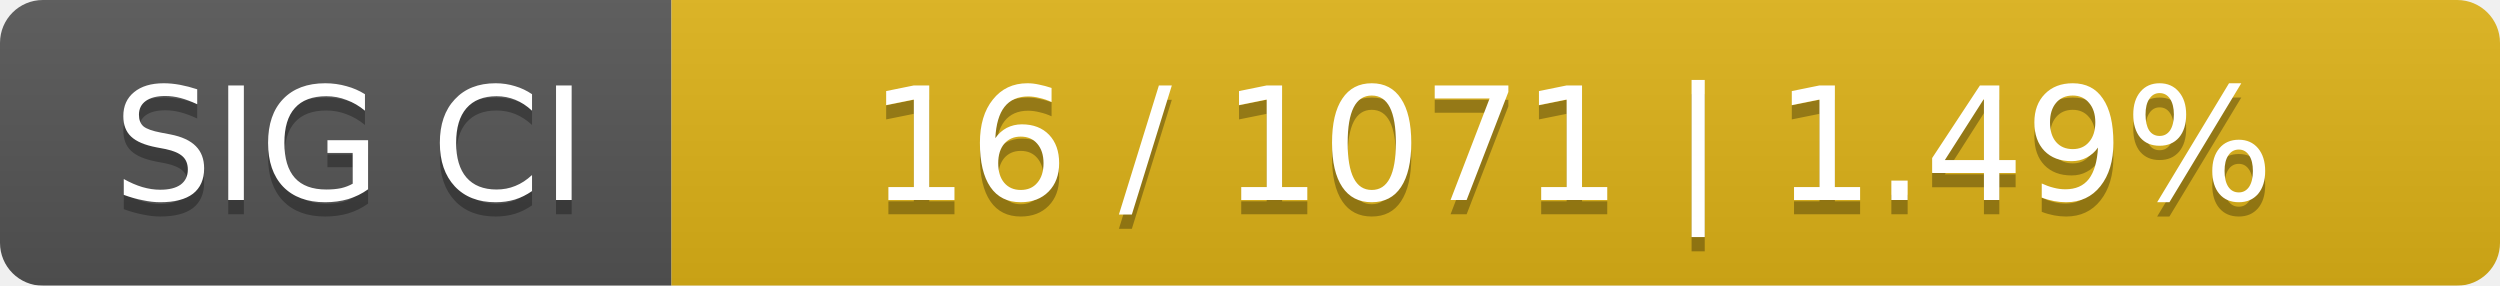
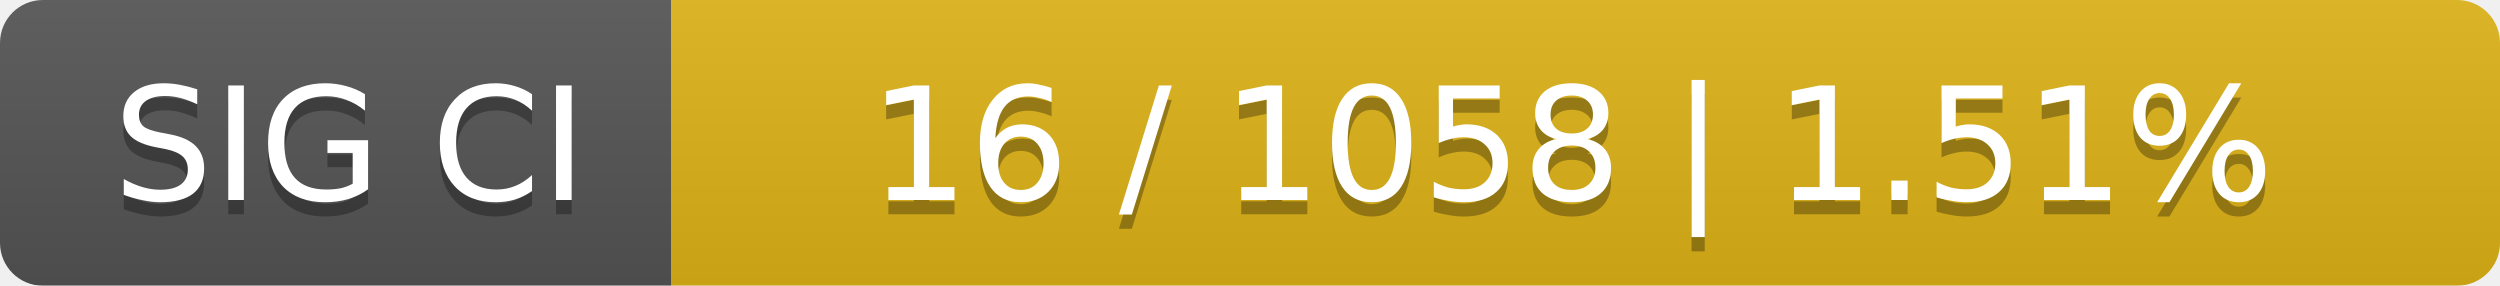
<svg xmlns="http://www.w3.org/2000/svg" width="175" height="20">
  <linearGradient id="smooth" x2="0" y2="100%">
    <stop offset="0" stop-color="#bbb" stop-opacity=".1" />
    <stop offset="1" stop-opacity=".1" />
  </linearGradient>
  <mask id="round">
    <rect width="175" height="20" rx="3" fill="#fff" />
  </mask>
  <g mask="url(#round)">
    <rect width="47" height="20" fill="#555" />
    <rect x="47" width="128" height="20" fill="#dfb317" />
    <rect width="175" height="20" fill="url(#smooth)" />
  </g>
  <g fill="#fff" text-anchor="middle" font-family="DejaVu Sans,Verdana,Geneva,sans-serif" font-size="11">
    <text x="24.5" y="15" fill="#010101" fill-opacity=".3">SIG CI</text>
    <text x="24.5" y="14">SIG CI</text>
-     <text x="110" y="15" fill="#010101" fill-opacity=".3">16 / 1071    |    1.49%</text>
-     <text x="110" y="14">16 / 1071    |    1.49%</text>
+     <text x="110" y="15" fill="#010101" fill-opacity=".3">16 / 1058    |    1.51%</text>
+     <text x="110" y="14">16 / 1058    |    1.51%</text>
  </g>
</svg>
